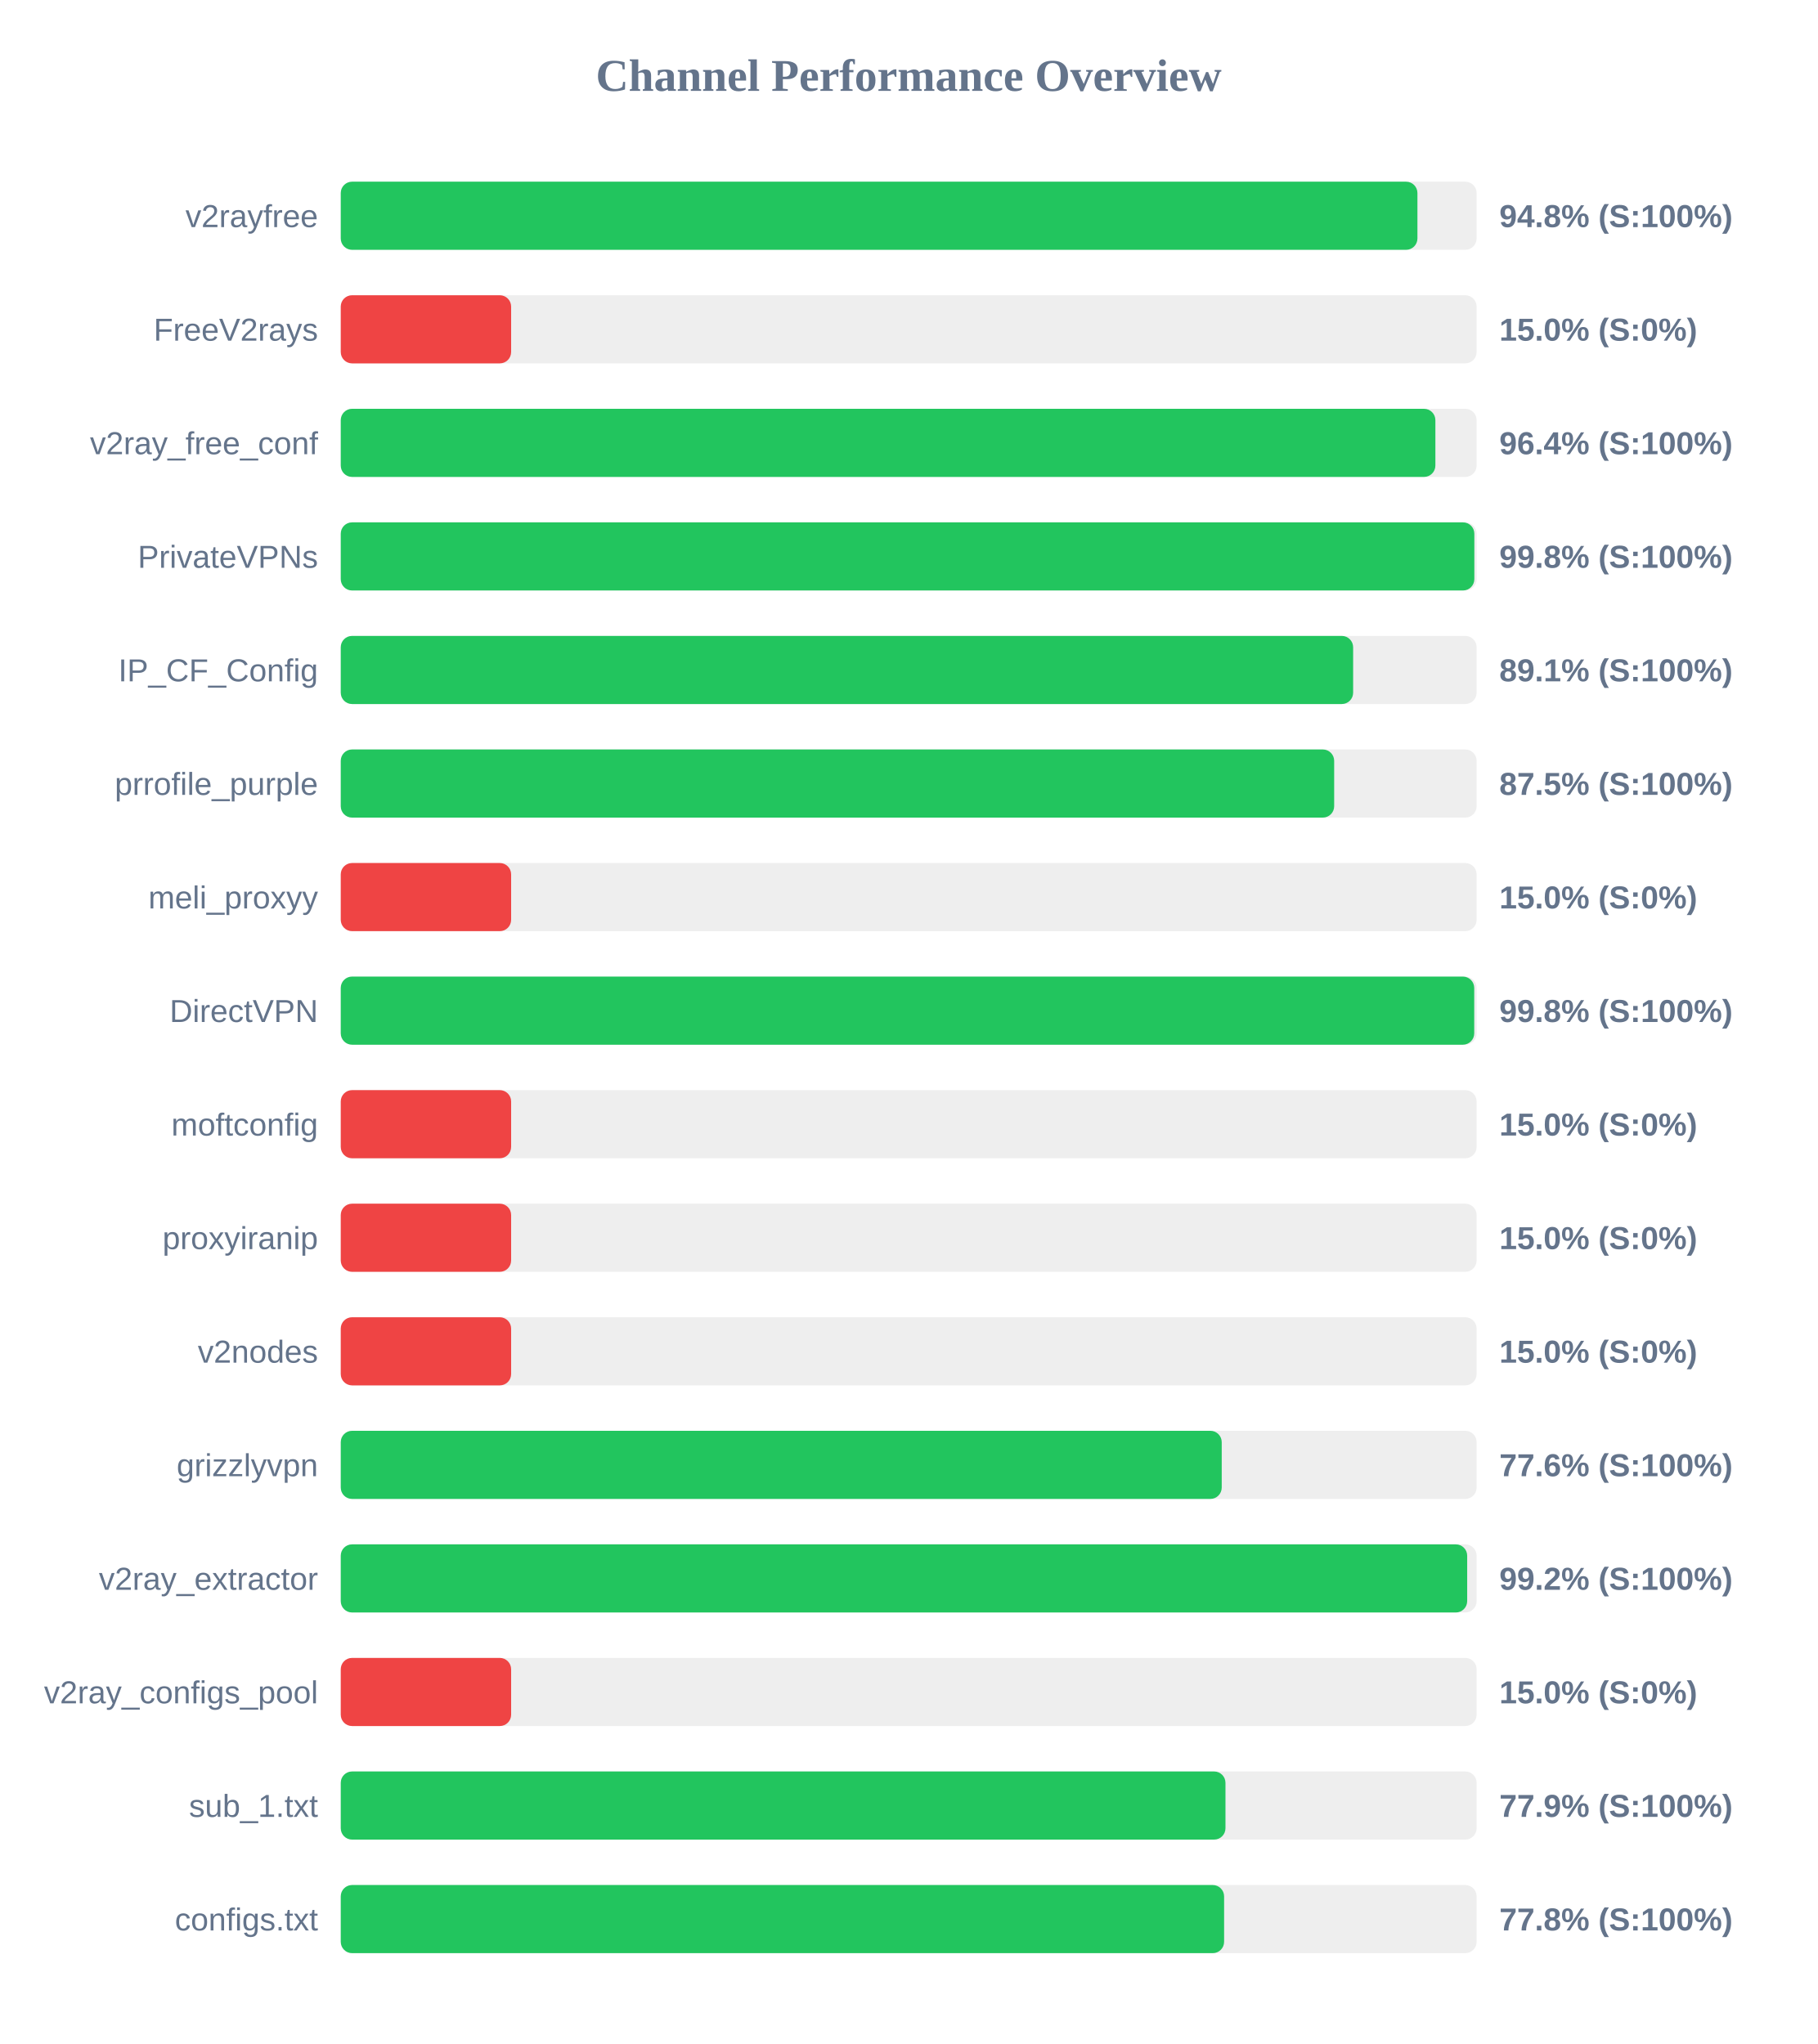
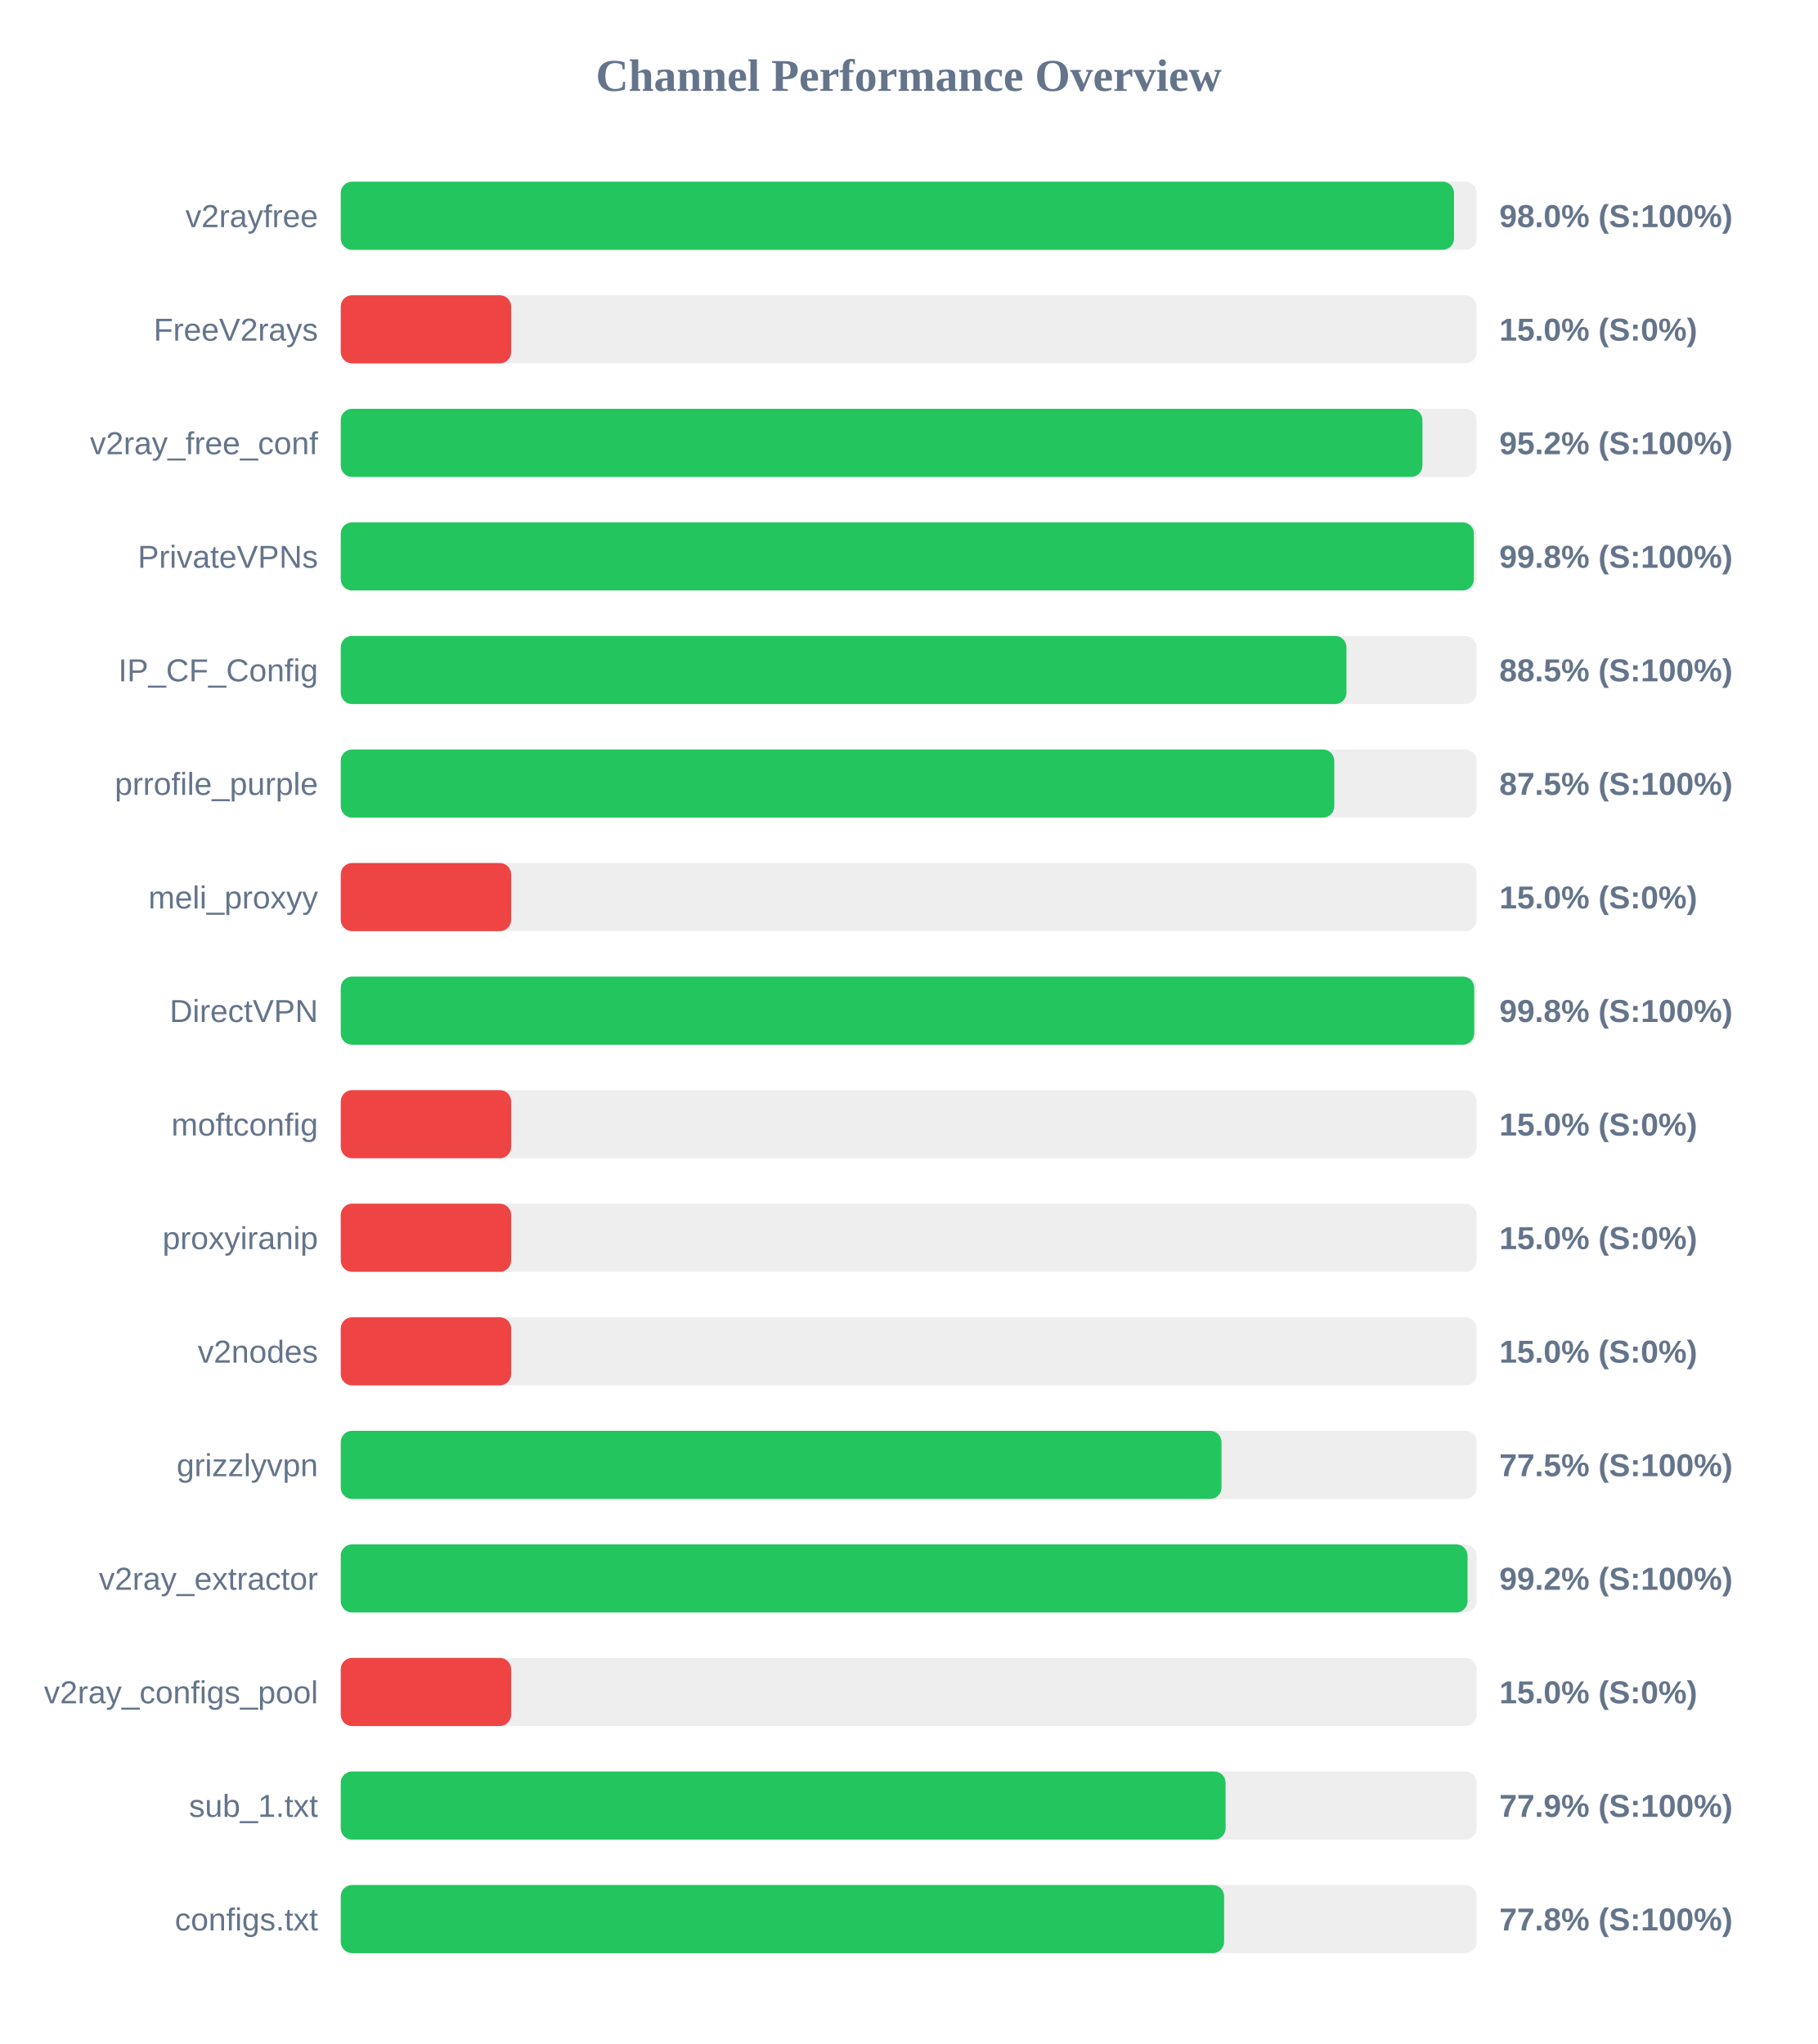
<svg xmlns="http://www.w3.org/2000/svg" width="800" height="900" version="1.1">
  <style>
        .row { font: 14px Arial; fill: #64748b; }
        .score { font: bold 14px Arial; fill: #64748b; }
    </style>
  <text x="400" y="40" text-anchor="middle" font-size="20px" font-weight="bold" fill="#64748b">Channel Performance Overview</text>
  <rect x="150" y="80" width="500" height="30" fill="#eee" rx="5" />
-   <rect x="150" y="80" width="473.95" height="30" fill="#22c55e" rx="5" />
+   <rect x="150" y="80" width="490.05" height="30" fill="#22c55e" rx="5" />
  <text x="140" y="100" text-anchor="end" class="row">v2rayfree</text>
-   <text x="660" y="100" text-anchor="start" class="score">94.8% (S:100%)</text>
+   <text x="660" y="100" text-anchor="start" class="score">98.0% (S:100%)</text>
  <rect x="150" y="130" width="500" height="30" fill="#eee" rx="5" />
  <rect x="150" y="130" width="75.0" height="30" fill="#ef4444" rx="5" />
  <text x="140" y="150" text-anchor="end" class="row">FreeV2rays</text>
  <text x="660" y="150" text-anchor="start" class="score">15.0% (S:0%)</text>
  <rect x="150" y="180" width="500" height="30" fill="#eee" rx="5" />
-   <rect x="150" y="180" width="481.85" height="30" fill="#22c55e" rx="5" />
+   <rect x="150" y="180" width="476.15" height="30" fill="#22c55e" rx="5" />
  <text x="140" y="200" text-anchor="end" class="row">v2ray_free_conf</text>
-   <text x="660" y="200" text-anchor="start" class="score">96.4% (S:100%)</text>
+   <text x="660" y="200" text-anchor="start" class="score">95.2% (S:100%)</text>
  <rect x="150" y="230" width="500" height="30" fill="#eee" rx="5" />
-   <rect x="150" y="230" width="499.0" height="30" fill="#22c55e" rx="5" />
+   <rect x="150" y="230" width="498.8" height="30" fill="#22c55e" rx="5" />
  <text x="140" y="250" text-anchor="end" class="row">PrivateVPNs</text>
  <text x="660" y="250" text-anchor="start" class="score">99.8% (S:100%)</text>
  <rect x="150" y="280" width="500" height="30" fill="#eee" rx="5" />
-   <rect x="150" y="280" width="445.65" height="30" fill="#22c55e" rx="5" />
+   <rect x="150" y="280" width="442.7" height="30" fill="#22c55e" rx="5" />
  <text x="140" y="300" text-anchor="end" class="row">IP_CF_Config</text>
-   <text x="660" y="300" text-anchor="start" class="score">89.1% (S:100%)</text>
+   <text x="660" y="300" text-anchor="start" class="score">88.5% (S:100%)</text>
  <rect x="150" y="330" width="500" height="30" fill="#eee" rx="5" />
-   <rect x="150" y="330" width="437.3" height="30" fill="#22c55e" rx="5" />
+   <rect x="150" y="330" width="437.35" height="30" fill="#22c55e" rx="5" />
  <text x="140" y="350" text-anchor="end" class="row">prrofile_purple</text>
  <text x="660" y="350" text-anchor="start" class="score">87.5% (S:100%)</text>
  <rect x="150" y="380" width="500" height="30" fill="#eee" rx="5" />
  <rect x="150" y="380" width="75.0" height="30" fill="#ef4444" rx="5" />
  <text x="140" y="400" text-anchor="end" class="row">meli_proxyy</text>
  <text x="660" y="400" text-anchor="start" class="score">15.0% (S:0%)</text>
  <rect x="150" y="430" width="500" height="30" fill="#eee" rx="5" />
  <rect x="150" y="430" width="498.95" height="30" fill="#22c55e" rx="5" />
  <text x="140" y="450" text-anchor="end" class="row">DirectVPN</text>
  <text x="660" y="450" text-anchor="start" class="score">99.8% (S:100%)</text>
  <rect x="150" y="480" width="500" height="30" fill="#eee" rx="5" />
  <rect x="150" y="480" width="75.0" height="30" fill="#ef4444" rx="5" />
  <text x="140" y="500" text-anchor="end" class="row">moftconfig</text>
  <text x="660" y="500" text-anchor="start" class="score">15.0% (S:0%)</text>
  <rect x="150" y="530" width="500" height="30" fill="#eee" rx="5" />
  <rect x="150" y="530" width="75.0" height="30" fill="#ef4444" rx="5" />
  <text x="140" y="550" text-anchor="end" class="row">proxyiranip</text>
  <text x="660" y="550" text-anchor="start" class="score">15.0% (S:0%)</text>
  <rect x="150" y="580" width="500" height="30" fill="#eee" rx="5" />
  <rect x="150" y="580" width="75.0" height="30" fill="#ef4444" rx="5" />
  <text x="140" y="600" text-anchor="end" class="row">v2nodes</text>
  <text x="660" y="600" text-anchor="start" class="score">15.0% (S:0%)</text>
  <rect x="150" y="630" width="500" height="30" fill="#eee" rx="5" />
-   <rect x="150" y="630" width="387.8" height="30" fill="#22c55e" rx="5" />
+   <rect x="150" y="630" width="387.7" height="30" fill="#22c55e" rx="5" />
  <text x="140" y="650" text-anchor="end" class="row">grizzlyvpn</text>
-   <text x="660" y="650" text-anchor="start" class="score">77.6% (S:100%)</text>
+   <text x="660" y="650" text-anchor="start" class="score">77.5% (S:100%)</text>
  <rect x="150" y="680" width="500" height="30" fill="#eee" rx="5" />
-   <rect x="150" y="680" width="495.85" height="30" fill="#22c55e" rx="5" />
+   <rect x="150" y="680" width="496.0" height="30" fill="#22c55e" rx="5" />
  <text x="140" y="700" text-anchor="end" class="row">v2ray_extractor</text>
  <text x="660" y="700" text-anchor="start" class="score">99.2% (S:100%)</text>
  <rect x="150" y="730" width="500" height="30" fill="#eee" rx="5" />
  <rect x="150" y="730" width="75.0" height="30" fill="#ef4444" rx="5" />
  <text x="140" y="750" text-anchor="end" class="row">v2ray_configs_pool</text>
  <text x="660" y="750" text-anchor="start" class="score">15.0% (S:0%)</text>
  <rect x="150" y="780" width="500" height="30" fill="#eee" rx="5" />
-   <rect x="150" y="780" width="389.45" height="30" fill="#22c55e" rx="5" />
+   <rect x="150" y="780" width="389.5" height="30" fill="#22c55e" rx="5" />
  <text x="140" y="800" text-anchor="end" class="row">sub_1.txt</text>
  <text x="660" y="800" text-anchor="start" class="score">77.9% (S:100%)</text>
  <rect x="150" y="830" width="500" height="30" fill="#eee" rx="5" />
  <rect x="150" y="830" width="388.85" height="30" fill="#22c55e" rx="5" />
  <text x="140" y="850" text-anchor="end" class="row">configs.txt</text>
  <text x="660" y="850" text-anchor="start" class="score">77.8% (S:100%)</text>
</svg>
